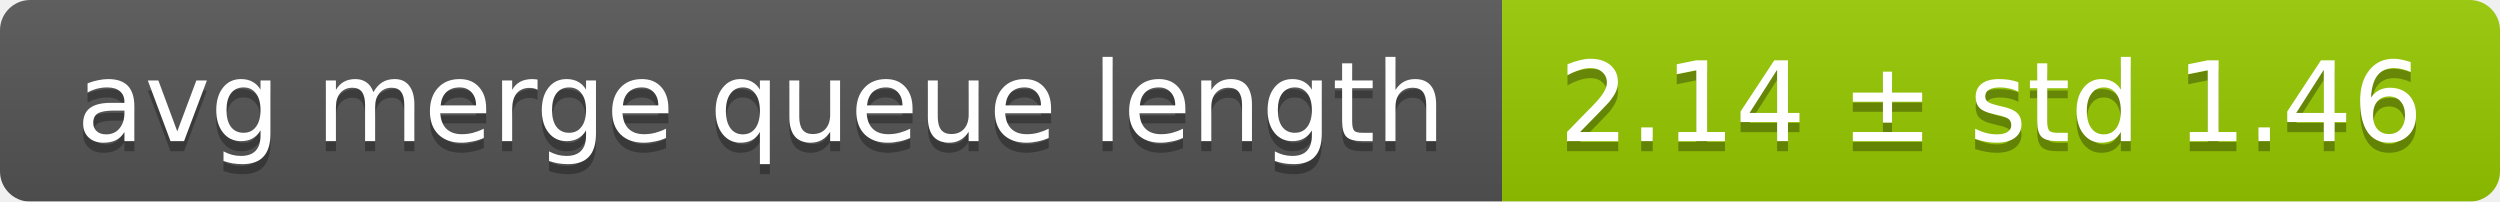
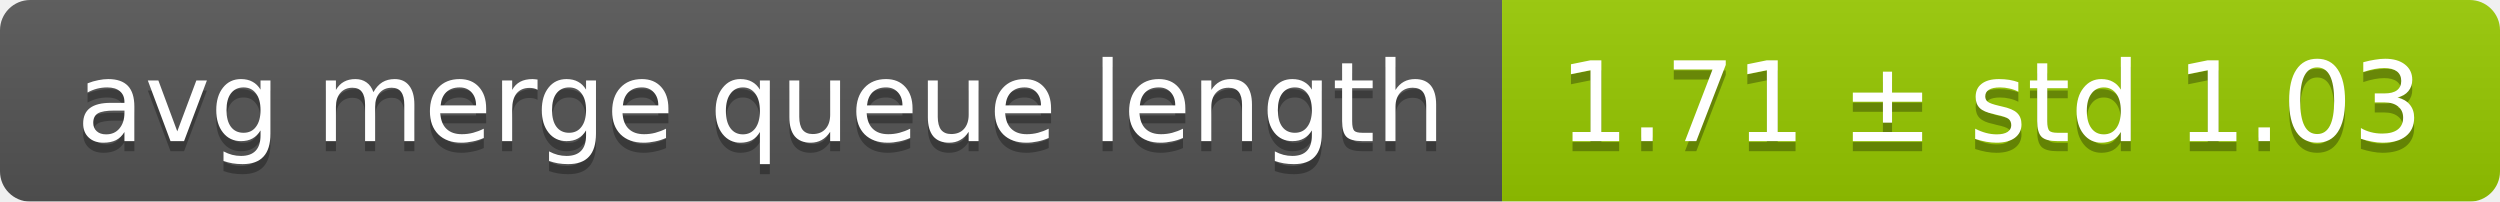
<svg xmlns="http://www.w3.org/2000/svg" width="248" height="20">
  <linearGradient id="smooth" x2="0" y2="100%">
    <stop offset="0" stop-color="#bbb" stop-opacity=".1" />
    <stop offset="1" stop-opacity=".1" />
  </linearGradient>
  <mask id="round">
    <rect width="248" height="20" rx="3" fill="#fff" />
  </mask>
  <g mask="url(#round)">
    <rect width="149" height="20" fill="#555" />
    <rect x="149" width="99" height="20" fill="#97ca00" />
    <rect width="248" height="20" fill="url(#smooth)" />
  </g>
  <g fill="#fff" text-anchor="middle" font-family="DejaVu Sans,Verdana,Geneva,sans-serif" font-size="11">
    <text x="75.5" y="15" fill="#010101" fill-opacity=".3">avg merge queue length</text>
    <text x="75.5" y="14">avg merge queue length</text>
-     <text x="197.5" y="15" fill="#010101" fill-opacity=".3">2.14 ± std 1.46</text>
-     <text x="197.5" y="14">2.14 ± std 1.46</text>
+     <text x="197.5" y="15" fill="#010101" fill-opacity=".3">1.71 ± std 1.03</text>
+     <text x="197.5" y="14">1.71 ± std 1.03</text>
  </g>
</svg>
